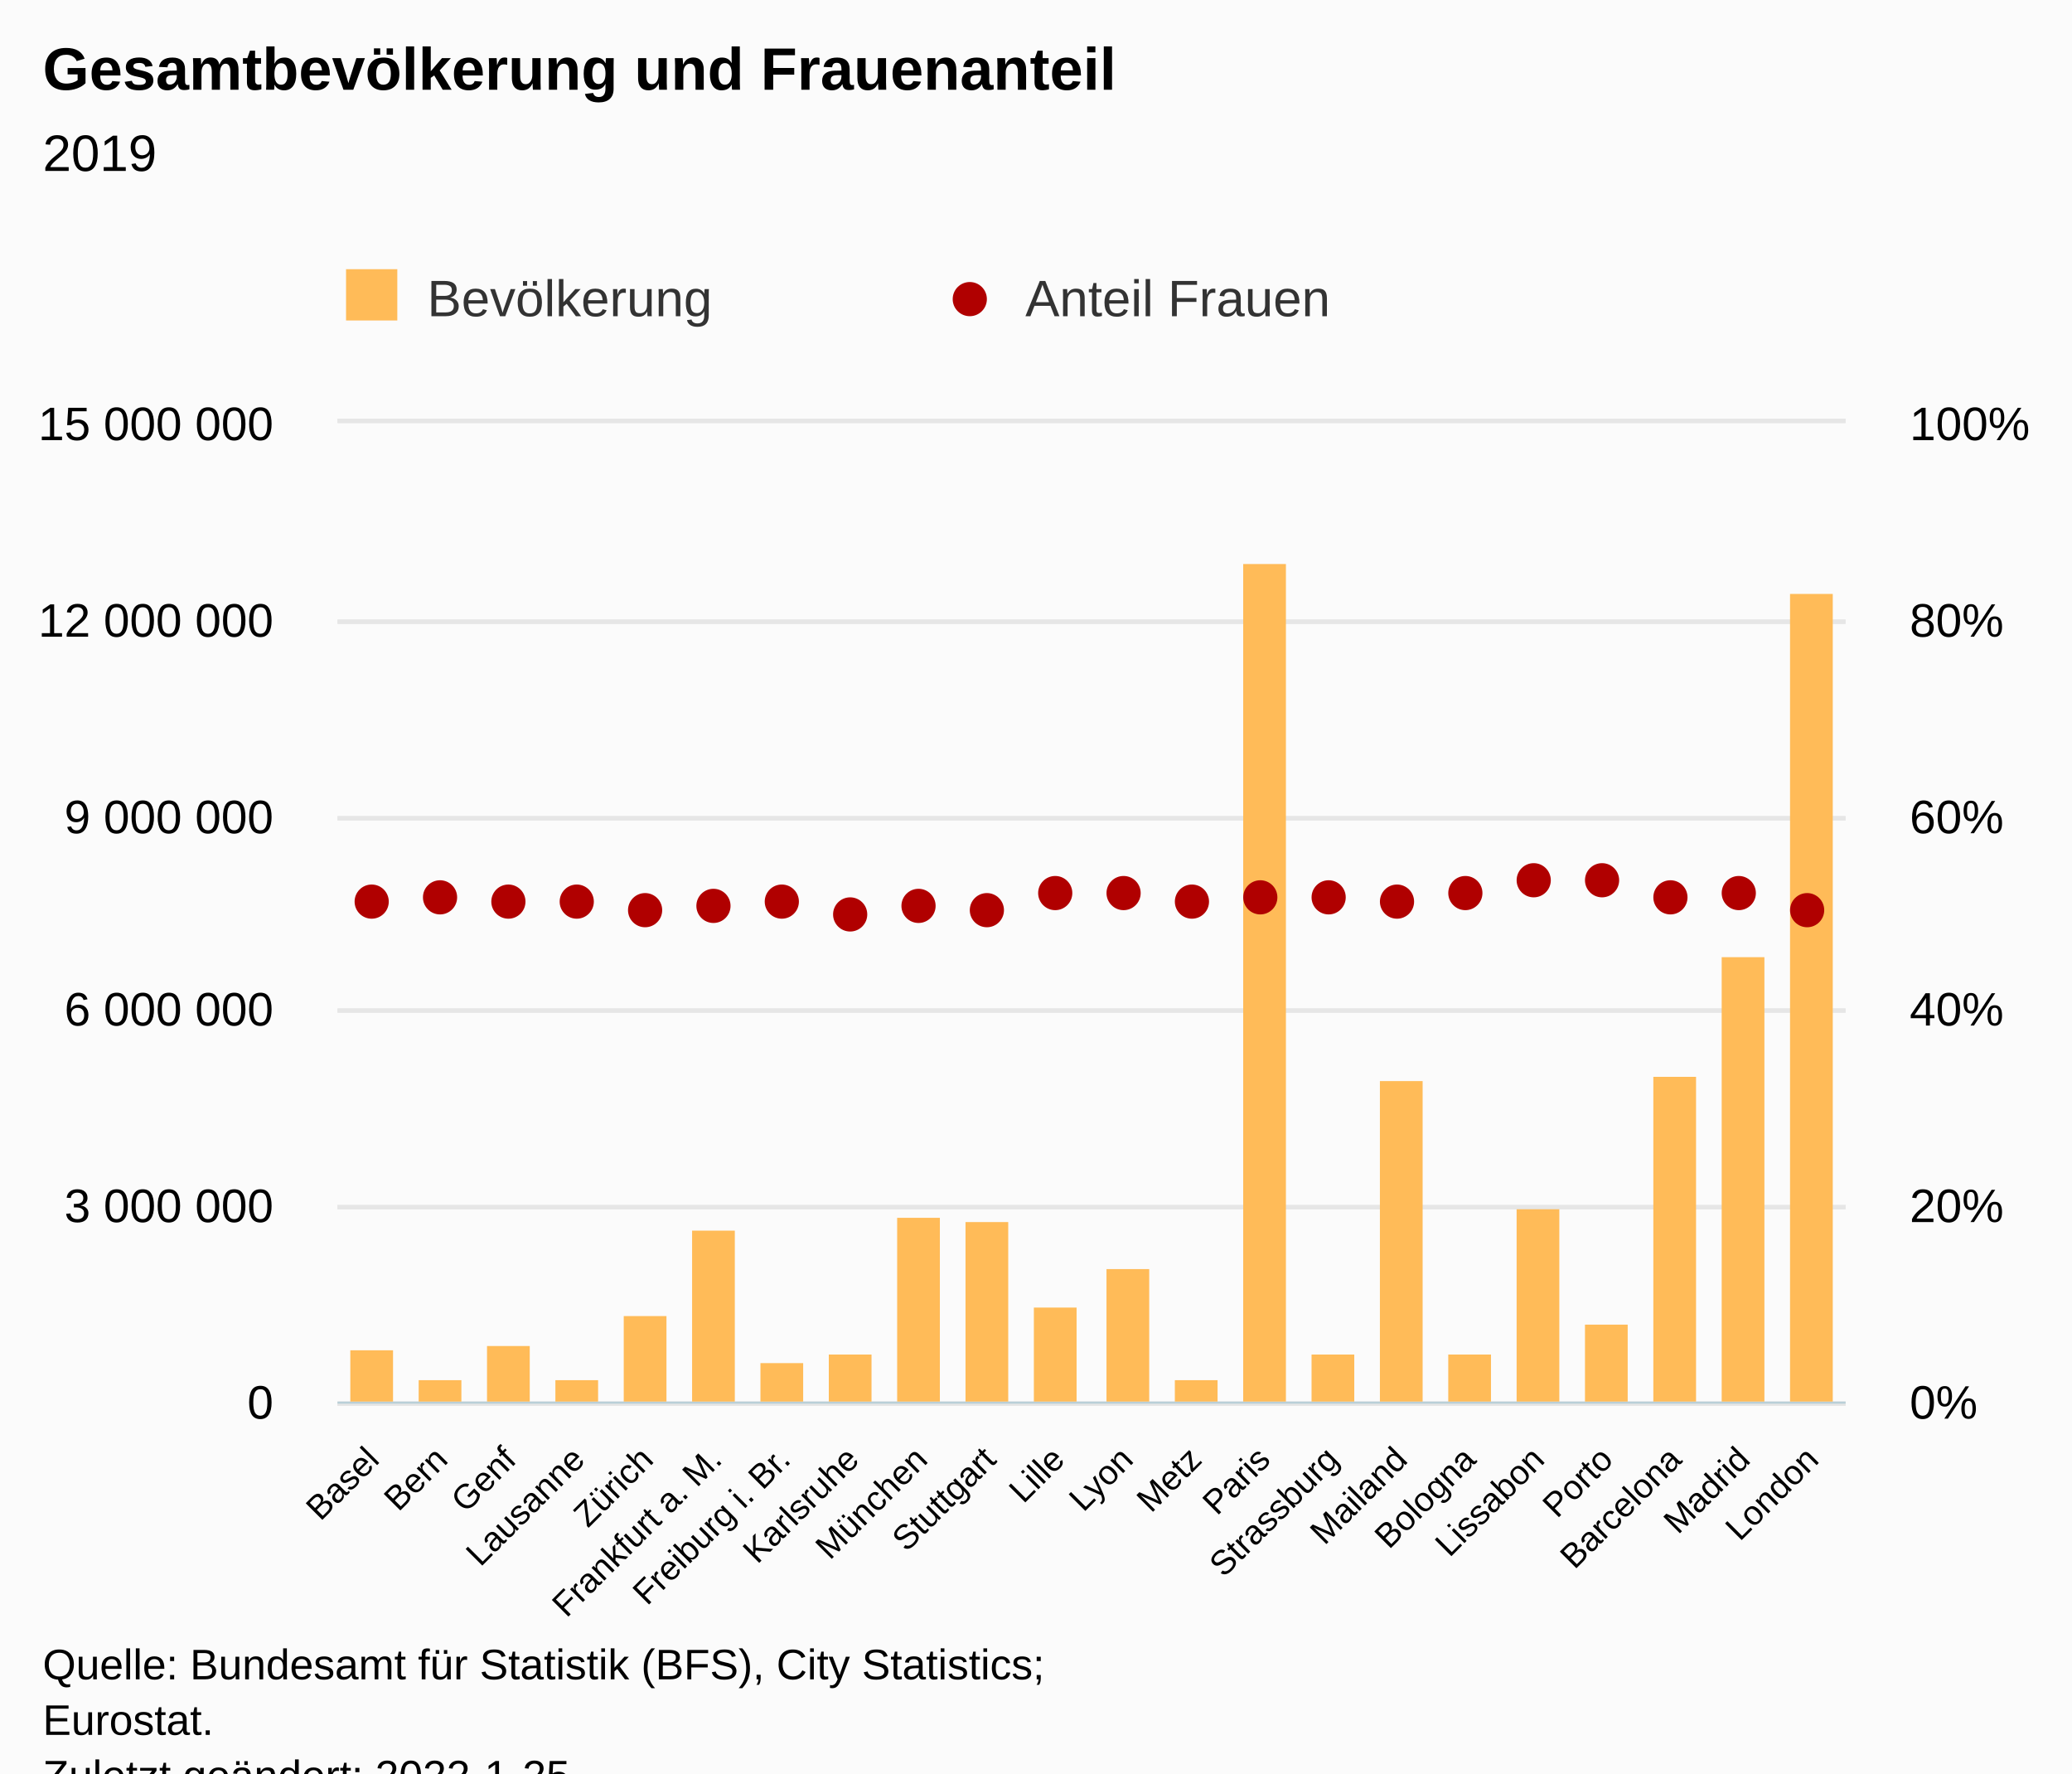
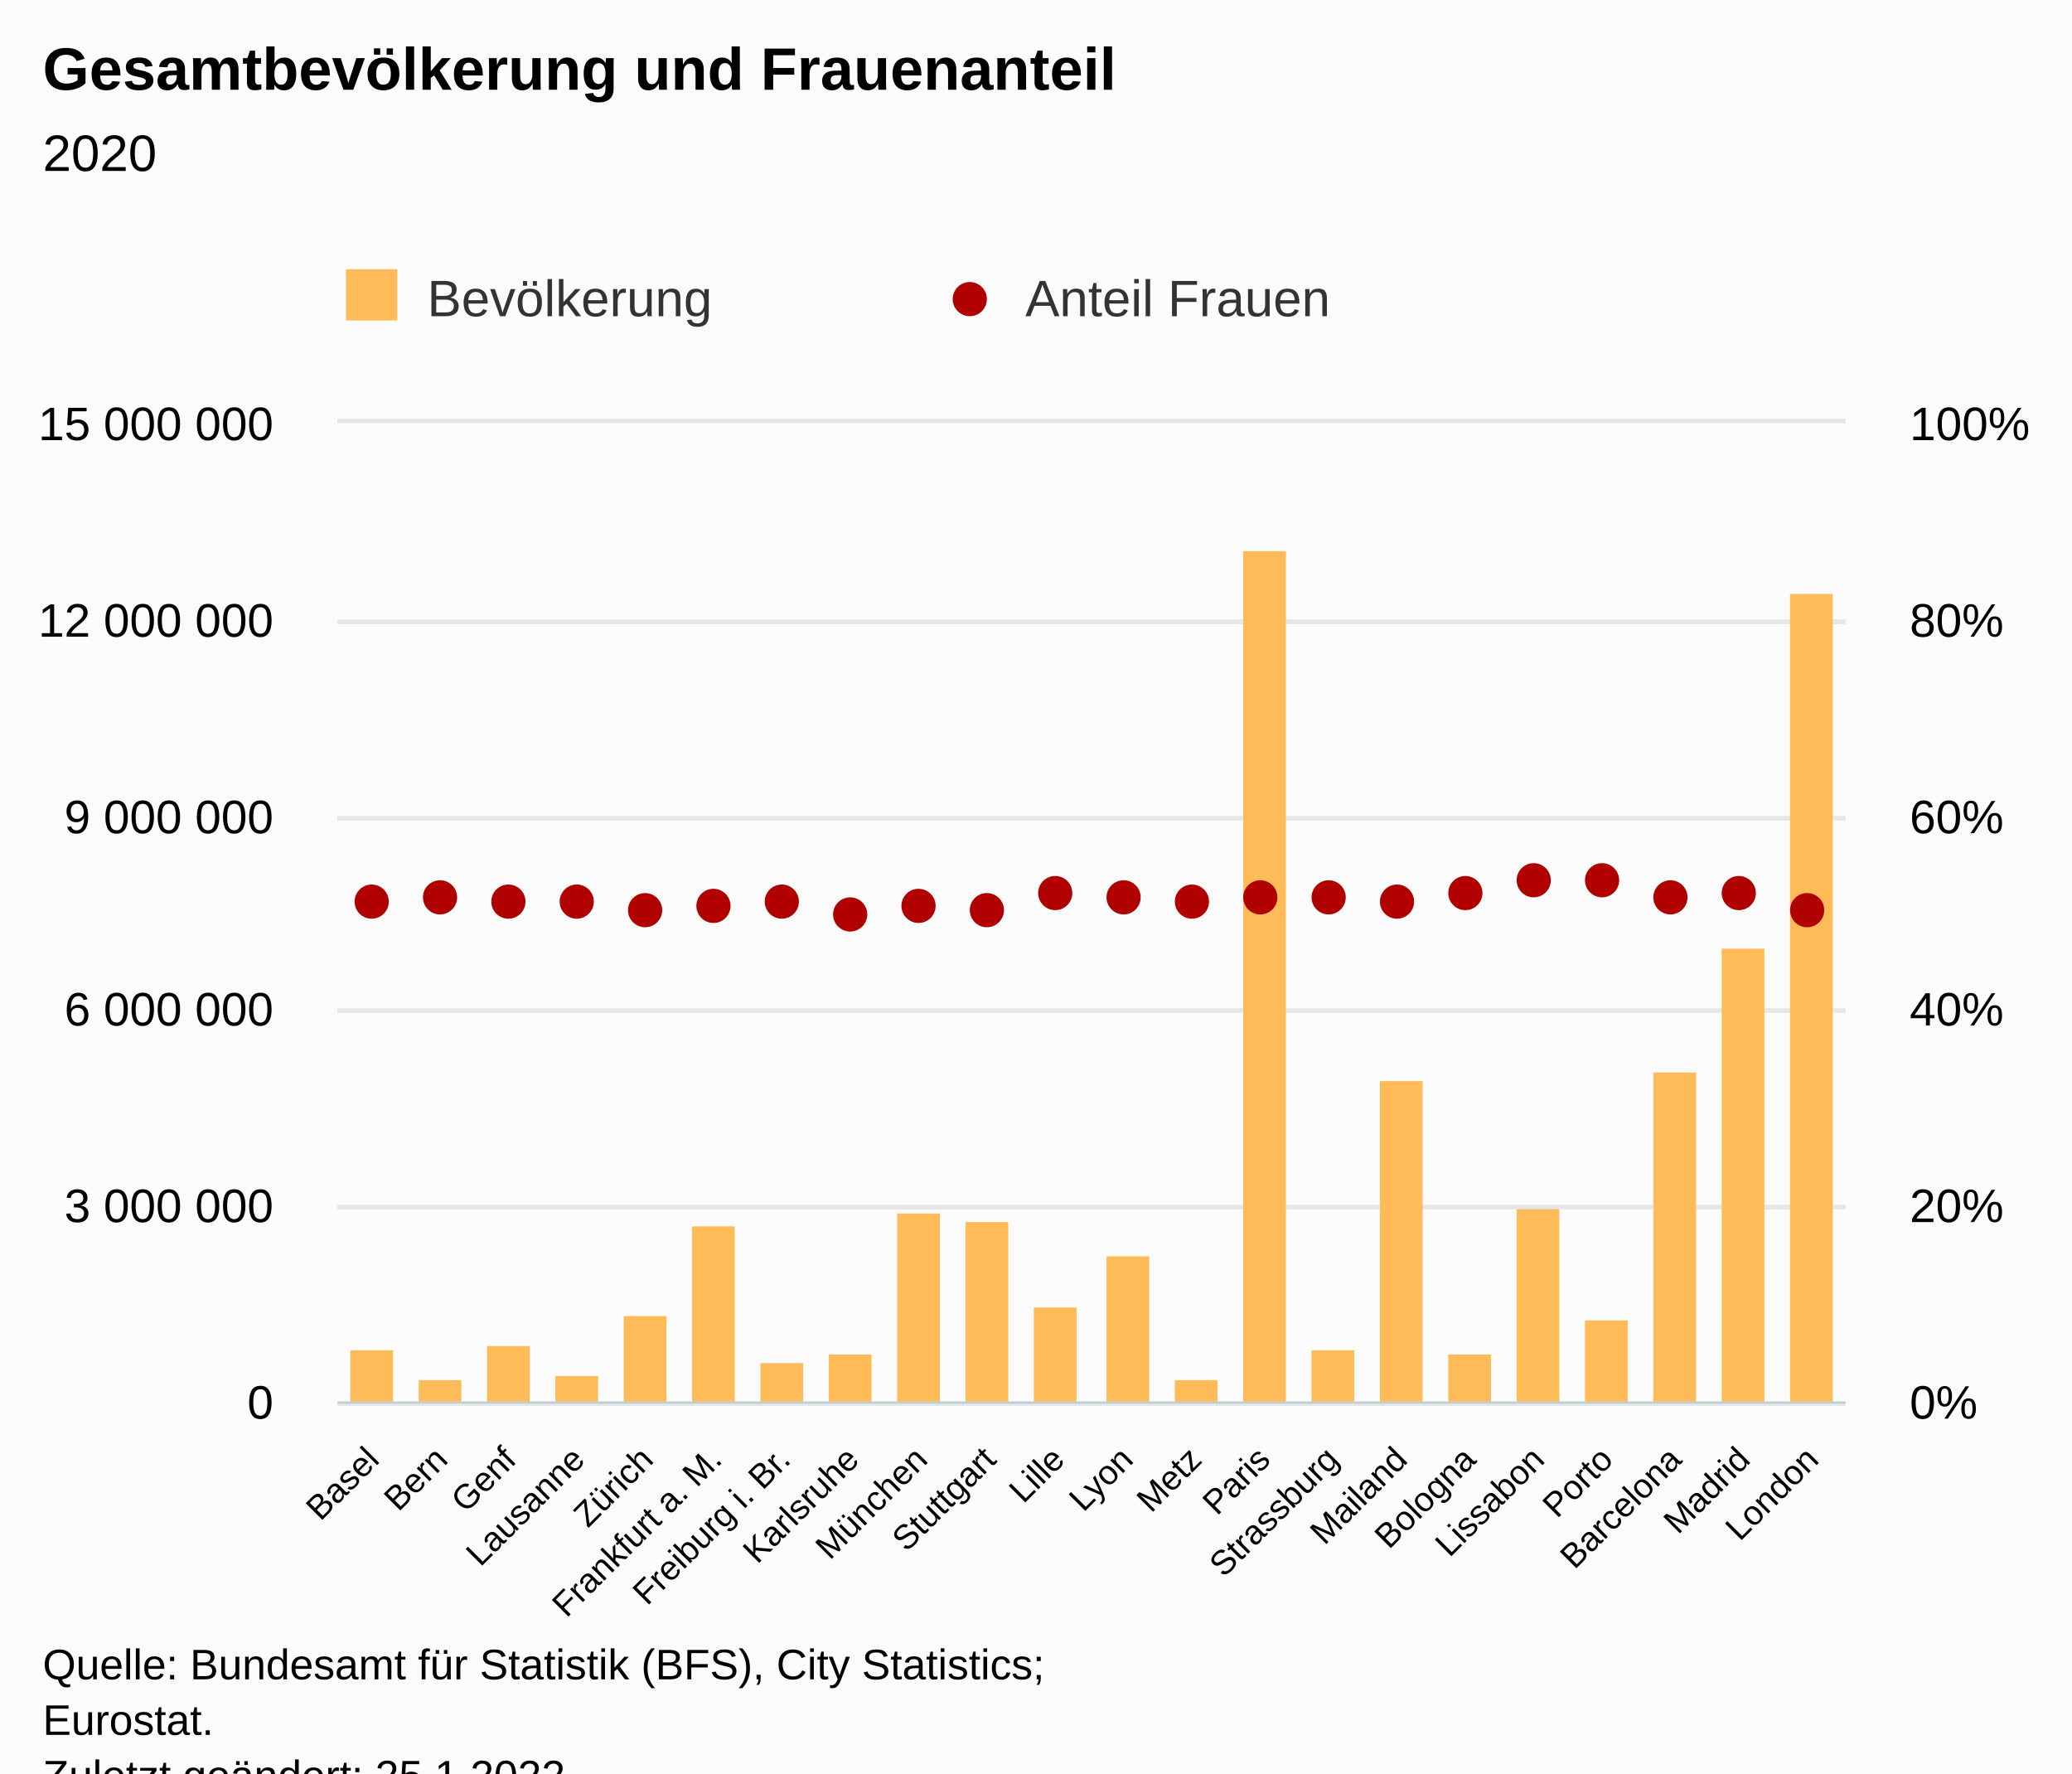
<svg xmlns="http://www.w3.org/2000/svg" version="1.1" class="highcharts-root" style="font-family:Arial;font-size:12px;" viewBox="0 0 485 415">
  <defs>
-     <clipPath id="highcharts-o4wv53k-53-">
+     <clipPath id="highcharts-2zw5h90-53-">
      <rect x="0" y="0" width="353" height="229" fill="none" />
    </clipPath>
-     <clipPath id="highcharts-o4wv53k-76-">
+     <clipPath id="highcharts-2zw5h90-76-">
      <rect x="0" y="0" width="353" height="229" fill="none" />
    </clipPath>
-     <clipPath id="highcharts-o4wv53k-99-">
+     <clipPath id="highcharts-2zw5h90-99-">
      <rect x="0" y="0" width="353" height="229" fill="none" />
    </clipPath>
-     <clipPath id="highcharts-o4wv53k-100-">
+     <clipPath id="highcharts-2zw5h90-100-">
      <rect x="79" y="99" width="353" height="229" fill="none" />
    </clipPath>
  </defs>
  <rect fill="#fbfbfb" class="highcharts-background" x="0" y="0" width="485" height="428" rx="0" ry="0" />
  <rect fill="none" class="highcharts-plot-background" x="79" y="99" width="353" height="229" />
  <g class="highcharts-pane-group" data-z-index="0" />
  <g class="highcharts-grid highcharts-xaxis-grid" data-z-index="1">
    <path fill="none" data-z-index="1" class="highcharts-grid-line" d="M 94.5 99 L 94.5 328" opacity="1" />
    <path fill="none" data-z-index="1" class="highcharts-grid-line" d="M 110.5 99 L 110.5 328" opacity="1" />
    <path fill="none" data-z-index="1" class="highcharts-grid-line" d="M 126.5 99 L 126.5 328" opacity="1" />
    <path fill="none" data-z-index="1" class="highcharts-grid-line" d="M 142.5 99 L 142.5 328" opacity="1" />
    <path fill="none" data-z-index="1" class="highcharts-grid-line" d="M 158.5 99 L 158.5 328" opacity="1" />
    <path fill="none" data-z-index="1" class="highcharts-grid-line" d="M 174.5 99 L 174.5 328" opacity="1" />
    <path fill="none" data-z-index="1" class="highcharts-grid-line" d="M 190.5 99 L 190.5 328" opacity="1" />
    <path fill="none" data-z-index="1" class="highcharts-grid-line" d="M 206.5 99 L 206.5 328" opacity="1" />
    <path fill="none" data-z-index="1" class="highcharts-grid-line" d="M 222.5 99 L 222.5 328" opacity="1" />
    <path fill="none" data-z-index="1" class="highcharts-grid-line" d="M 238.5 99 L 238.5 328" opacity="1" />
    <path fill="none" data-z-index="1" class="highcharts-grid-line" d="M 255.5 99 L 255.5 328" opacity="1" />
    <path fill="none" data-z-index="1" class="highcharts-grid-line" d="M 271.5 99 L 271.5 328" opacity="1" />
    <path fill="none" data-z-index="1" class="highcharts-grid-line" d="M 287.5 99 L 287.5 328" opacity="1" />
    <path fill="none" data-z-index="1" class="highcharts-grid-line" d="M 303.5 99 L 303.5 328" opacity="1" />
    <path fill="none" data-z-index="1" class="highcharts-grid-line" d="M 319.5 99 L 319.5 328" opacity="1" />
    <path fill="none" data-z-index="1" class="highcharts-grid-line" d="M 335.5 99 L 335.5 328" opacity="1" />
    <path fill="none" data-z-index="1" class="highcharts-grid-line" d="M 351.5 99 L 351.5 328" opacity="1" />
    <path fill="none" data-z-index="1" class="highcharts-grid-line" d="M 367.5 99 L 367.5 328" opacity="1" />
    <path fill="none" data-z-index="1" class="highcharts-grid-line" d="M 383.5 99 L 383.5 328" opacity="1" />
    <path fill="none" data-z-index="1" class="highcharts-grid-line" d="M 399.5 99 L 399.5 328" opacity="1" />
    <path fill="none" data-z-index="1" class="highcharts-grid-line" d="M 415.5 99 L 415.5 328" opacity="1" />
    <path fill="none" data-z-index="1" class="highcharts-grid-line" d="M 431.5 99 L 431.5 328" opacity="1" />
    <path fill="none" data-z-index="1" class="highcharts-grid-line" d="M 78.5 99 L 78.5 328" opacity="1" />
  </g>
  <g class="highcharts-grid highcharts-yaxis-grid" data-z-index="1">
    <path fill="none" stroke="#e6e6e6" stroke-width="1" data-z-index="1" class="highcharts-grid-line" d="M 79 328.5 L 432 328.5" opacity="1" />
    <path fill="none" stroke="#e6e6e6" stroke-width="1" data-z-index="1" class="highcharts-grid-line" d="M 79 282.5 L 432 282.5" opacity="1" />
    <path fill="none" stroke="#e6e6e6" stroke-width="1" data-z-index="1" class="highcharts-grid-line" d="M 79 236.5 L 432 236.5" opacity="1" />
    <path fill="none" stroke="#e6e6e6" stroke-width="1" data-z-index="1" class="highcharts-grid-line" d="M 79 191.5 L 432 191.5" opacity="1" />
    <path fill="none" stroke="#e6e6e6" stroke-width="1" data-z-index="1" class="highcharts-grid-line" d="M 79 145.5 L 432 145.5" opacity="1" />
    <path fill="none" stroke="#e6e6e6" stroke-width="1" data-z-index="1" class="highcharts-grid-line" d="M 79 98.5 L 432 98.5" opacity="1" />
  </g>
  <g class="highcharts-grid highcharts-yaxis-grid" data-z-index="1">
    <path fill="none" stroke="#e6e6e6" stroke-width="1" data-z-index="1" class="highcharts-grid-line" d="M 79 328.5 L 432 328.5" opacity="1" />
    <path fill="none" stroke="#e6e6e6" stroke-width="1" data-z-index="1" class="highcharts-grid-line" d="M 79 282.5 L 432 282.5" opacity="1" />
    <path fill="none" stroke="#e6e6e6" stroke-width="1" data-z-index="1" class="highcharts-grid-line" d="M 79 236.5 L 432 236.5" opacity="1" />
    <path fill="none" stroke="#e6e6e6" stroke-width="1" data-z-index="1" class="highcharts-grid-line" d="M 79 191.5 L 432 191.5" opacity="1" />
    <path fill="none" stroke="#e6e6e6" stroke-width="1" data-z-index="1" class="highcharts-grid-line" d="M 79 145.5 L 432 145.5" opacity="1" />
    <path fill="none" stroke="#e6e6e6" stroke-width="1" data-z-index="1" class="highcharts-grid-line" d="M 79 98.5 L 432 98.5" opacity="1" />
  </g>
  <rect fill="none" class="highcharts-plot-border" data-z-index="1" x="79" y="99" width="353" height="229" />
  <g class="highcharts-axis highcharts-xaxis" data-z-index="2">
    <path fill="none" class="highcharts-axis-line" stroke="#B9CFD7" stroke-width="0.5" data-z-index="7" d="M 79 328.25 L 432 328.25" />
  </g>
  <g class="highcharts-axis highcharts-yaxis" data-z-index="2">
    <path fill="none" class="highcharts-axis-line" data-z-index="7" d="M 79 99 L 79 328" />
  </g>
  <g class="highcharts-axis highcharts-yaxis" data-z-index="2">
    <path fill="none" class="highcharts-axis-line" data-z-index="7" d="M 432 99 L 432 328" />
  </g>
  <g class="highcharts-series-group" data-z-index="3">
-     <g class="highcharts-series highcharts-series-0 highcharts-column-series" data-z-index="0.1" opacity="1" transform="translate(79,99) scale(1 1)" clip-path="url(#highcharts-o4wv53k-76-)">
+     <g class="highcharts-series highcharts-series-0 highcharts-column-series" data-z-index="0.1" opacity="1" transform="translate(79,99) scale(1 1)" clip-path="url(#highcharts-2zw5h90-76-)">
      <rect x="3" y="217" width="10" height="13" fill="#FFBB58" opacity="1" class="highcharts-point" />
      <rect x="19" y="224" width="10" height="6" fill="#FFBB58" opacity="1" class="highcharts-point" />
      <rect x="35" y="216" width="10" height="14" fill="#FFBB58" opacity="1" class="highcharts-point" />
-       <rect x="51" y="224" width="10" height="6" fill="#FFBB58" opacity="1" class="highcharts-point" />
+       <rect x="51" y="223" width="10" height="7" fill="#FFBB58" opacity="1" class="highcharts-point" />
      <rect x="67" y="209" width="10" height="21" fill="#FFBB58" opacity="1" class="highcharts-point" />
-       <rect x="83" y="189" width="10" height="41" fill="#FFBB58" opacity="1" class="highcharts-point" />
+       <rect x="83" y="188" width="10" height="42" fill="#FFBB58" opacity="1" class="highcharts-point" />
      <rect x="99" y="220" width="10" height="10" fill="#FFBB58" opacity="1" class="highcharts-point" />
      <rect x="115" y="218" width="10" height="12" fill="#FFBB58" opacity="1" class="highcharts-point" />
-       <rect x="131" y="186" width="10" height="44" fill="#FFBB58" opacity="1" class="highcharts-point" />
+       <rect x="131" y="185" width="10" height="45" fill="#FFBB58" opacity="1" class="highcharts-point" />
      <rect x="147" y="187" width="10" height="43" fill="#FFBB58" opacity="1" class="highcharts-point" />
      <rect x="163" y="207" width="10" height="23" fill="#FFBB58" opacity="1" class="highcharts-point" />
-       <rect x="180" y="198" width="10" height="32" fill="#FFBB58" opacity="1" class="highcharts-point" />
+       <rect x="180" y="195" width="10" height="35" fill="#FFBB58" opacity="1" class="highcharts-point" />
      <rect x="196" y="224" width="10" height="6" fill="#FFBB58" opacity="1" class="highcharts-point" />
-       <rect x="212" y="33" width="10" height="197" fill="#FFBB58" opacity="1" class="highcharts-point" />
-       <rect x="228" y="218" width="10" height="12" fill="#FFBB58" opacity="1" class="highcharts-point" />
+       <rect x="212" y="30" width="10" height="200" fill="#FFBB58" opacity="1" class="highcharts-point" />
+       <rect x="228" y="217" width="10" height="13" fill="#FFBB58" opacity="1" class="highcharts-point" />
      <rect x="244" y="154" width="10" height="76" fill="#FFBB58" opacity="1" class="highcharts-point" />
      <rect x="260" y="218" width="10" height="12" fill="#FFBB58" opacity="1" class="highcharts-point" />
      <rect x="276" y="184" width="10" height="46" fill="#FFBB58" opacity="1" class="highcharts-point" />
-       <rect x="292" y="211" width="10" height="19" fill="#FFBB58" opacity="1" class="highcharts-point" />
-       <rect x="308" y="153" width="10" height="77" fill="#FFBB58" opacity="1" class="highcharts-point" />
-       <rect x="324" y="125" width="10" height="105" fill="#FFBB58" opacity="1" class="highcharts-point" />
+       <rect x="292" y="210" width="10" height="20" fill="#FFBB58" opacity="1" class="highcharts-point" />
+       <rect x="308" y="152" width="10" height="78" fill="#FFBB58" opacity="1" class="highcharts-point" />
+       <rect x="324" y="123" width="10" height="107" fill="#FFBB58" opacity="1" class="highcharts-point" />
      <rect x="340" y="40" width="10" height="190" fill="#FFBB58" opacity="1" class="highcharts-point" />
    </g>
    <g class="highcharts-markers highcharts-series-0 highcharts-column-series" data-z-index="0.1" opacity="1" transform="translate(79,99) scale(1 1)" clip-path="none" />
-     <g class="highcharts-series highcharts-series-1 highcharts-scatter-series" data-z-index="1" opacity="1" transform="translate(79,99) scale(1 1)" clip-path="url(#highcharts-o4wv53k-99-)" />
+     <g class="highcharts-series highcharts-series-1 highcharts-scatter-series" data-z-index="1" opacity="1" transform="translate(79,99) scale(1 1)" clip-path="url(#highcharts-2zw5h90-99-)" />
    <g class="highcharts-markers highcharts-series-1 highcharts-scatter-series" data-z-index="1" opacity="1" transform="translate(79,99) scale(1 1)" clip-path="none">
      <path fill="#B00000" d="M 8 116 A 4 4 0 1 1 8.004 116 Z" opacity="1" class="highcharts-point" />
      <path fill="#B00000" d="M 24 115 A 4 4 0 1 1 24.004 115 Z" opacity="1" class="highcharts-point" />
      <path fill="#B00000" d="M 40 116 A 4 4 0 1 1 40.004 116 Z" opacity="1" class="highcharts-point" />
      <path fill="#B00000" d="M 56 116 A 4 4 0 1 1 56.004 116 Z" opacity="1" class="highcharts-point" />
      <path fill="#B00000" d="M 72 118 A 4 4 0 1 1 72.004 118 Z" opacity="1" class="highcharts-point" />
      <path fill="#B00000" d="M 88 117 A 4 4 0 1 1 88.004 117 Z" opacity="1" class="highcharts-point" />
      <path fill="#B00000" d="M 104 116 A 4 4 0 1 1 104.004 116 Z" opacity="1" class="highcharts-point" />
      <path fill="#B00000" d="M 120 119 A 4 4 0 1 1 120.004 119 Z" opacity="1" class="highcharts-point" />
      <path fill="#B00000" d="M 136 117 A 4 4 0 1 1 136.004 117 Z" opacity="1" class="highcharts-point" />
      <path fill="#B00000" d="M 152 118 A 4 4 0 1 1 152.004 118 Z" opacity="1" class="highcharts-point" />
      <path fill="#B00000" d="M 168 114 A 4 4 0 1 1 168.004 114 Z" opacity="1" class="highcharts-point" />
-       <path fill="#B00000" d="M 184 114 A 4 4 0 1 1 184.004 114 Z" opacity="1" class="highcharts-point" />
+       <path fill="#B00000" d="M 184 115 A 4 4 0 1 1 184.004 115 Z" opacity="1" class="highcharts-point" />
      <path fill="#B00000" d="M 200 116 A 4 4 0 1 1 200.004 116 Z" opacity="1" class="highcharts-point" />
      <path fill="#B00000" d="M 216 115 A 4 4 0 1 1 216.004 115 Z" opacity="1" class="highcharts-point" />
      <path fill="#B00000" d="M 232 115 A 4 4 0 1 1 232.004 115 Z" opacity="1" class="highcharts-point" />
      <path fill="#B00000" d="M 248 116 A 4 4 0 1 1 248.004 116 Z" opacity="1" class="highcharts-point" />
      <path fill="#B00000" d="M 264 114 A 4 4 0 1 1 264.004 114 Z" opacity="1" class="highcharts-point" />
      <path fill="#B00000" d="M 280 111 A 4 4 0 1 1 280.004 111 Z" opacity="1" class="highcharts-point" />
      <path fill="#B00000" d="M 296 111 A 4 4 0 1 1 296.004 111 Z" opacity="1" class="highcharts-point" />
      <path fill="#B00000" d="M 312 115 A 4 4 0 1 1 312.004 115 Z" opacity="1" class="highcharts-point" />
      <path fill="#B00000" d="M 328 114 A 4 4 0 1 1 328.004 114 Z" opacity="1" class="highcharts-point" />
      <path fill="#B00000" d="M 344 118 A 4 4 0 1 1 344.004 118 Z" opacity="1" class="highcharts-point" />
    </g>
  </g>
  <text x="10" text-anchor="start" class="highcharts-title" data-z-index="4" style="color:#000000;font-size:14px;font-weight:bold;fill:#000000;" y="21">
    <tspan>Gesamtbevölkerung und Frauenanteil</tspan>
  </text>
  <text x="10" text-anchor="start" class="highcharts-subtitle" data-z-index="4" style="color:#000000;font-size:12px;font-weight:normal;fill:#000000;" y="40">
-     <tspan>2019</tspan>
+     <tspan>2020</tspan>
  </text>
  <text x="10" text-anchor="start" class="highcharts-caption" data-z-index="4" style="color:#666666;fill:#666666;" y="390" />
  <g class="highcharts-legend" data-z-index="7" transform="translate(71,56)">
    <rect fill="none" class="highcharts-legend-box" rx="0" ry="0" x="0" y="0" width="276" height="31" visibility="visible" />
    <g data-z-index="1">
      <g>
        <g class="highcharts-legend-item highcharts-column-series highcharts-color-undefined highcharts-series-0" data-z-index="1" transform="translate(8,3)">
          <text x="21" style="color:#333333;cursor:pointer;font-size:12px;font-weight:normal;white-space:nowrap;fill:#333333;" text-anchor="start" data-z-index="2" y="15">
            <tspan>Bevölkerung</tspan>
          </text>
          <rect x="2" y="4" width="12" height="12" fill="#FFBB58" class="highcharts-point" data-z-index="3" />
        </g>
        <g class="highcharts-legend-item highcharts-scatter-series highcharts-color-undefined highcharts-series-1" data-z-index="1" transform="translate(148,3)">
          <path fill="none" d="M 0 11 L 16 11" class="highcharts-graph" />
          <path fill="#B00000" d="M 8 15 A 4 4 0 1 1 8.004 15 Z" class="highcharts-point" opacity="1" />
          <text x="21" y="15" style="color:#333333;cursor:pointer;font-size:12px;font-weight:normal;white-space:nowrap;fill:#333333;" text-anchor="start" data-z-index="2">
            <tspan>Anteil Frauen</tspan>
          </text>
        </g>
      </g>
    </g>
  </g>
  <g class="highcharts-axis-labels highcharts-xaxis-labels" data-z-index="7">
    <text x="89.144" style="color:#000000;cursor:default;font-size:6pt;fill:#000000;" text-anchor="end" transform="translate(0,0) rotate(-45 89.14405 342)" y="342" opacity="1">Basel</text>
    <text x="121.235" style="color:#000000;cursor:default;font-size:6pt;fill:#000000;" text-anchor="end" transform="translate(0,0) rotate(-45 121.235 342)" y="342" opacity="1">Genf</text>
    <text x="153.326" style="color:#000000;cursor:default;font-size:6pt;fill:#000000;" text-anchor="end" transform="translate(0,0) rotate(-45 153.3259 342)" y="342" opacity="1">Zürich</text>
    <text x="185.417" style="color:#000000;cursor:default;font-size:6pt;fill:#000000;" text-anchor="end" transform="translate(0,0) rotate(-45 185.4168 342)" y="342" opacity="1">
      <tspan>Freiburg i. Br.</tspan>
    </text>
    <text x="217.508" style="color:#000000;cursor:default;font-size:6pt;fill:#000000;" text-anchor="end" transform="translate(0,0) rotate(-45 217.5077 342)" y="342" opacity="1">München</text>
    <text x="249.599" style="color:#000000;cursor:default;font-size:6pt;fill:#000000;" text-anchor="end" transform="translate(0,0) rotate(-45 249.5986 342)" y="342" opacity="1">Lille</text>
    <text x="281.69" style="color:#000000;cursor:default;font-size:6pt;fill:#000000;" text-anchor="end" transform="translate(0,0) rotate(-45 281.6895 342)" y="342" opacity="1">Metz</text>
    <text x="313.78" style="color:#000000;cursor:default;font-size:6pt;fill:#000000;" text-anchor="end" transform="translate(0,0) rotate(-45 313.7804 342)" y="342" opacity="1">Strassburg</text>
    <text x="345.871" style="color:#000000;cursor:default;font-size:6pt;fill:#000000;" text-anchor="end" transform="translate(0,0) rotate(-45 345.8713 342)" y="342" opacity="1">Bologna</text>
    <text x="377.962" style="color:#000000;cursor:default;font-size:6pt;fill:#000000;" text-anchor="end" transform="translate(0,0) rotate(-45 377.9622 342)" y="342" opacity="1">Porto</text>
    <text x="410.053" style="color:#000000;cursor:default;font-size:6pt;fill:#000000;" text-anchor="end" transform="translate(0,0) rotate(-45 410.0531 342)" y="342" opacity="1">Madrid</text>
    <text x="105.19" style="color:#000000;cursor:default;font-size:6pt;fill:#000000;" text-anchor="end" transform="translate(0,0) rotate(-45 105.1895 342)" y="342" opacity="1">Bern</text>
    <text x="137.28" style="color:#000000;cursor:default;font-size:6pt;fill:#000000;" text-anchor="end" transform="translate(0,0) rotate(-45 137.2804 342)" y="342" opacity="1">Lausanne</text>
    <text x="169.371" style="color:#000000;cursor:default;font-size:6pt;fill:#000000;" text-anchor="end" transform="translate(0,0) rotate(-45 169.3713 342)" y="342" opacity="1">
      <tspan>Frankfurt a. M.</tspan>
    </text>
    <text x="201.462" style="color:#000000;cursor:default;font-size:6pt;fill:#000000;" text-anchor="end" transform="translate(0,0) rotate(-45 201.4622 342)" y="342" opacity="1">Karlsruhe</text>
    <text x="233.553" style="color:#000000;cursor:default;font-size:6pt;fill:#000000;" text-anchor="end" transform="translate(0,0) rotate(-45 233.5531 342)" y="342" opacity="1">Stuttgart</text>
    <text x="265.644" style="color:#000000;cursor:default;font-size:6pt;fill:#000000;" text-anchor="end" transform="translate(0,0) rotate(-45 265.644 342)" y="342" opacity="1">Lyon</text>
    <text x="297.735" style="color:#000000;cursor:default;font-size:6pt;fill:#000000;" text-anchor="end" transform="translate(0,0) rotate(-45 297.735 342)" y="342" opacity="1">Paris</text>
    <text x="329.826" style="color:#000000;cursor:default;font-size:6pt;fill:#000000;" text-anchor="end" transform="translate(0,0) rotate(-45 329.8259 342)" y="342" opacity="1">Mailand</text>
    <text x="361.917" style="color:#000000;cursor:default;font-size:6pt;fill:#000000;" text-anchor="end" transform="translate(0,0) rotate(-45 361.9168 342)" y="342" opacity="1">Lissabon</text>
    <text x="394.008" style="color:#000000;cursor:default;font-size:6pt;fill:#000000;" text-anchor="end" transform="translate(0,0) rotate(-45 394.0077 342)" y="342" opacity="1">Barcelona</text>
    <text x="426.099" style="color:#000000;cursor:default;font-size:6pt;fill:#000000;" text-anchor="end" transform="translate(0,0) rotate(-45 426.0986 342)" y="342" opacity="1">London</text>
  </g>
  <g class="highcharts-axis-labels highcharts-yaxis-labels" data-z-index="7">
    <text x="64" style="color:black;cursor:default;font-size:11px;fill:black;" text-anchor="end" transform="translate(0,0)" y="332" opacity="1">0</text>
    <text x="64" style="color:black;cursor:default;font-size:11px;fill:black;" text-anchor="end" transform="translate(0,0)" y="286" opacity="1">
      <tspan>3 000 000</tspan>
    </text>
    <text x="64" style="color:black;cursor:default;font-size:11px;fill:black;" text-anchor="end" transform="translate(0,0)" y="240" opacity="1">
      <tspan>6 000 000</tspan>
    </text>
    <text x="64" style="color:black;cursor:default;font-size:11px;fill:black;" text-anchor="end" transform="translate(0,0)" y="195" opacity="1">
      <tspan>9 000 000</tspan>
    </text>
    <text x="64" style="color:black;cursor:default;font-size:11px;fill:black;" text-anchor="end" transform="translate(0,0)" y="149" opacity="1">
      <tspan>12 000 000</tspan>
    </text>
    <text x="64" style="color:black;cursor:default;font-size:11px;fill:black;" text-anchor="end" transform="translate(0,0)" y="103" opacity="1">
      <tspan>15 000 000</tspan>
    </text>
  </g>
  <g class="highcharts-axis-labels highcharts-yaxis-labels" data-z-index="7">
    <text x="447" style="color:black;cursor:default;font-size:11px;fill:black;" text-anchor="start" transform="translate(0,0)" y="332" opacity="1">0%</text>
    <text x="447" style="color:black;cursor:default;font-size:11px;fill:black;" text-anchor="start" transform="translate(0,0)" y="286" opacity="1">20%</text>
    <text x="447" style="color:black;cursor:default;font-size:11px;fill:black;" text-anchor="start" transform="translate(0,0)" y="240" opacity="1">40%</text>
    <text x="447" style="color:black;cursor:default;font-size:11px;fill:black;" text-anchor="start" transform="translate(0,0)" y="195" opacity="1">60%</text>
    <text x="447" style="color:black;cursor:default;font-size:11px;fill:black;" text-anchor="start" transform="translate(0,0)" y="149" opacity="1">80%</text>
    <text x="447" style="color:black;cursor:default;font-size:11px;fill:black;" text-anchor="start" transform="translate(0,0)" y="103" opacity="1">100%</text>
  </g>
  <text x="10" class="highcharts-credits" text-anchor="start" data-z-index="8" style="cursor:default;color:#000000;font-size:10px;fill:#000000;" y="393">
    <tspan>Quelle: Bundesamt für Statistik (BFS), City Statistics;</tspan>
    <tspan x="10" dy="13">Eurostat.</tspan>
-     <tspan x="10" dy="13">Zuletzt geändert: 2022-1-25</tspan>
+     <tspan x="10" dy="13">Zuletzt geändert: 25.1.2022</tspan>
  </text>
-   <g class="highcharts-control-points" data-z-index="99" clip-path="url(#highcharts-o4wv53k-100-)" />
+   <g class="highcharts-control-points" data-z-index="99" clip-path="url(#highcharts-2zw5h90-100-)" />
</svg>
